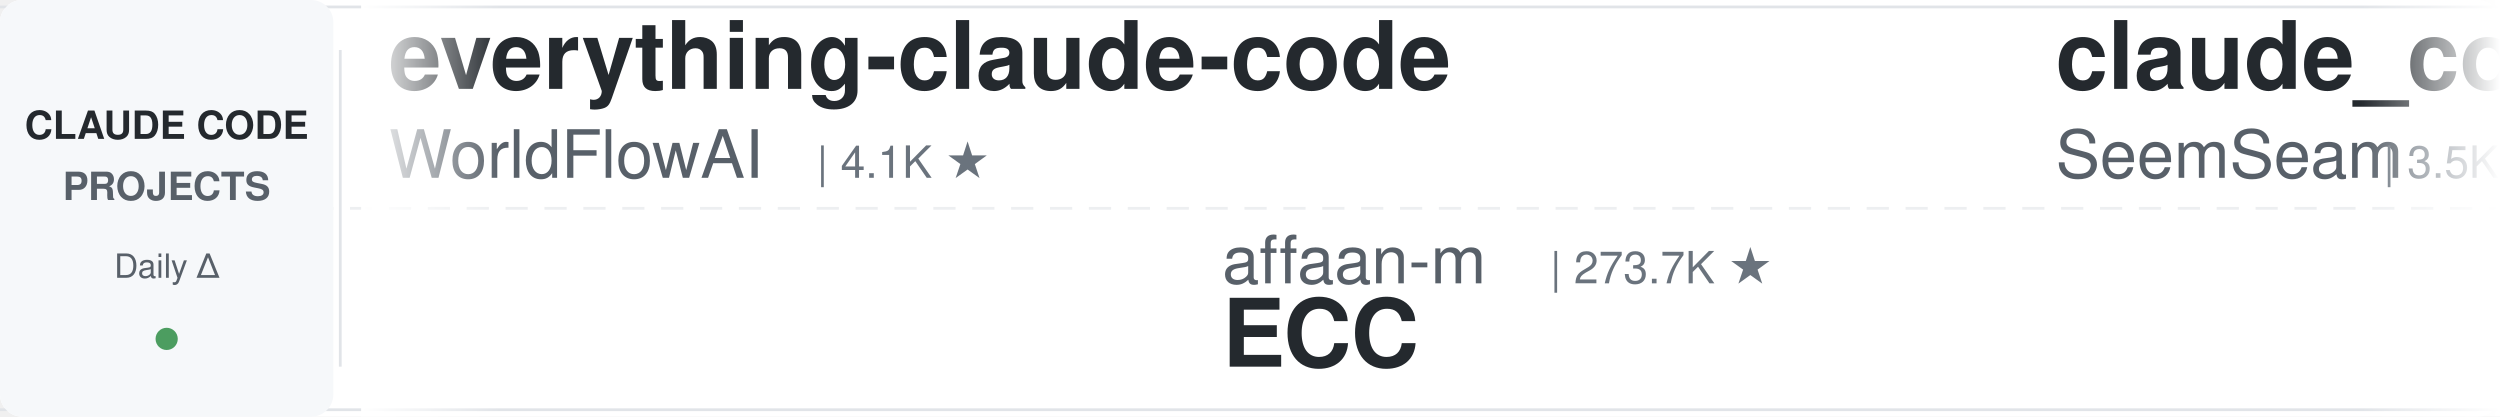
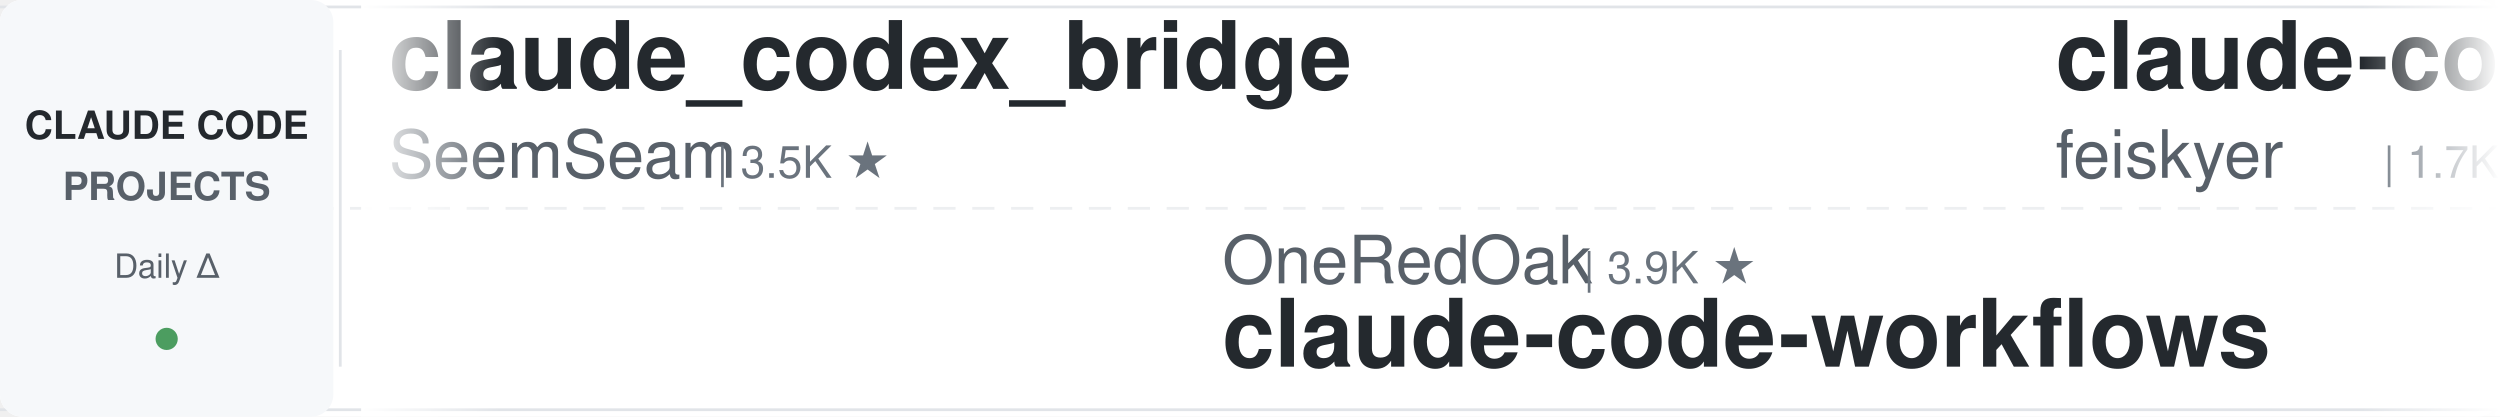
<svg xmlns="http://www.w3.org/2000/svg" width="900" height="150">
  <defs>
    <linearGradient id="leftFade" x1="0%" y1="0%" x2="100%" y2="0%">
      <stop offset="0%" style="stop-color:#ffffff;stop-opacity:1" />
      <stop offset="100%" style="stop-color:#ffffff;stop-opacity:0" />
    </linearGradient>
    <linearGradient id="rightFade" x1="0%" y1="0%" x2="100%" y2="0%">
      <stop offset="0%" style="stop-color:#ffffff;stop-opacity:0" />
      <stop offset="100%" style="stop-color:#ffffff;stop-opacity:1" />
    </linearGradient>
  </defs>
  <rect width="900" height="150" fill="#ffffff" rx="8" />
  <rect x="0" y="2" width="900" height="1" fill="#e1e4e8" />
  <rect x="0" y="147" width="900" height="1" fill="#e1e4e8" />
  <line x1="0" y1="75" x2="900" y2="75" stroke="#e1e4e8" stroke-width="1" stroke-dasharray="8 6" opacity="0.6" />
  <rect x="0" y="0" width="120" height="150" fill="#f6f8fa" rx="8" />
  <text x="60" y="50" font-family="-apple-system, BlinkMacSystemFont, 'Segoe UI', Helvetica, Arial, sans-serif" font-size="14" font-weight="600" fill="#24292e" text-anchor="middle">CLAUDE CODE</text>
  <text x="60" y="72" font-family="-apple-system, BlinkMacSystemFont, 'Segoe UI', Helvetica, Arial, sans-serif" font-size="14" font-weight="600" fill="#586069" text-anchor="middle">PROJECTS</text>
  <text x="60" y="100" font-family="-apple-system, BlinkMacSystemFont, 'Segoe UI', Helvetica, Arial, sans-serif" font-size="12" font-weight="500" fill="#586069" text-anchor="middle">Daily Δ</text>
  <circle cx="60" cy="122" r="4" fill="#22863a" opacity="0.8" />
  <rect x="122" y="18" width="1" height="114" fill="#e1e4e8" />
  <clipPath id="tickerClip">
    <rect x="130" y="0" width="770" height="150" />
  </clipPath>
  <g clip-path="url(#tickerClip)">
    <g id="tickerItems">
      <animateTransform attributeName="transform" attributeType="XML" type="translate" from="0 0" to="-3000 0" dur="54s" repeatCount="indefinite" />
      <g transform="translate(0, 0)">
-         <text x="140" y="32" font-family="-apple-system, BlinkMacSystemFont, 'Segoe UI', Helvetica, Arial, sans-serif" font-size="34" font-weight="600" fill="#24292e">everything-claude-code</text>
-         <text x="140" y="64" font-family="-apple-system, BlinkMacSystemFont, 'Segoe UI', Helvetica, Arial, sans-serif" font-size="24" font-weight="400" fill="#586069">WorldFlowAI</text>
-         <text x="294" y="64" font-family="-apple-system, BlinkMacSystemFont, 'Segoe UI', Helvetica, Arial, sans-serif" font-size="16" font-weight="500" fill="#6a737d">| 4.1K ★</text>
-       </g>
-       <g transform="translate(300, 0)">
-         <text x="140" y="102" font-family="-apple-system, BlinkMacSystemFont, 'Segoe UI', Helvetica, Arial, sans-serif" font-size="24" font-weight="400" fill="#586069">affaan-m</text>
-         <text x="258" y="102" font-family="-apple-system, BlinkMacSystemFont, 'Segoe UI', Helvetica, Arial, sans-serif" font-size="16" font-weight="500" fill="#6a737d">| 273.7K ★</text>
-         <text x="140" y="132" font-family="-apple-system, BlinkMacSystemFont, 'Segoe UI', Helvetica, Arial, sans-serif" font-size="34" font-weight="600" fill="#24292e">ECC</text>
-       </g>
-       <g transform="translate(600, 0)">
        <text x="140" y="32" font-family="-apple-system, BlinkMacSystemFont, 'Segoe UI', Helvetica, Arial, sans-serif" font-size="34" font-weight="600" fill="#24292e">claude_codex_bridge</text>
        <text x="140" y="64" font-family="-apple-system, BlinkMacSystemFont, 'Segoe UI', Helvetica, Arial, sans-serif" font-size="24" font-weight="400" fill="#586069">SeemSeam</text>
        <text x="258" y="64" font-family="-apple-system, BlinkMacSystemFont, 'Segoe UI', Helvetica, Arial, sans-serif" font-size="16" font-weight="500" fill="#6a737d">| 3.5K ★</text>
      </g>
+       <g transform="translate(300, 0)">
+         <text x="140" y="102" font-family="-apple-system, BlinkMacSystemFont, 'Segoe UI', Helvetica, Arial, sans-serif" font-size="24" font-weight="400" fill="#586069">OneRedOak</text>
+         <text x="270" y="102" font-family="-apple-system, BlinkMacSystemFont, 'Segoe UI', Helvetica, Arial, sans-serif" font-size="16" font-weight="500" fill="#6a737d">| 3.9K ★</text>
+         <text x="140" y="132" font-family="-apple-system, BlinkMacSystemFont, 'Segoe UI', Helvetica, Arial, sans-serif" font-size="34" font-weight="600" fill="#24292e">claude-code-workflows</text>
+       </g>
+       <g transform="translate(600, 0)">
+         <text x="140" y="32" font-family="-apple-system, BlinkMacSystemFont, 'Segoe UI', Helvetica, Arial, sans-serif" font-size="34" font-weight="600" fill="#24292e">claude-code-settings</text>
+         <text x="140" y="64" font-family="-apple-system, BlinkMacSystemFont, 'Segoe UI', Helvetica, Arial, sans-serif" font-size="24" font-weight="400" fill="#586069">feiskyer</text>
+         <text x="258" y="64" font-family="-apple-system, BlinkMacSystemFont, 'Segoe UI', Helvetica, Arial, sans-serif" font-size="16" font-weight="500" fill="#6a737d">| 1.7K ★</text>
+       </g>
      <g transform="translate(900, 0)">
-         <text x="140" y="102" font-family="-apple-system, BlinkMacSystemFont, 'Segoe UI', Helvetica, Arial, sans-serif" font-size="24" font-weight="400" fill="#586069">anthropics</text>
-         <text x="282" y="102" font-family="-apple-system, BlinkMacSystemFont, 'Segoe UI', Helvetica, Arial, sans-serif" font-size="16" font-weight="500" fill="#6a737d">| 6.3K ★</text>
-         <text x="140" y="132" font-family="-apple-system, BlinkMacSystemFont, 'Segoe UI', Helvetica, Arial, sans-serif" font-size="34" font-weight="600" fill="#24292e">claude-code-security-rev...</text>
+         <text x="140" y="102" font-family="-apple-system, BlinkMacSystemFont, 'Segoe UI', Helvetica, Arial, sans-serif" font-size="24" font-weight="400" fill="#586069">AprilNEA</text>
+         <text x="258" y="102" font-family="-apple-system, BlinkMacSystemFont, 'Segoe UI', Helvetica, Arial, sans-serif" font-size="16" font-weight="500" fill="#6a737d">| 393 ★</text>
+         <text x="140" y="132" font-family="-apple-system, BlinkMacSystemFont, 'Segoe UI', Helvetica, Arial, sans-serif" font-size="34" font-weight="600" fill="#24292e">claude-code-source</text>
      </g>
      <g transform="translate(1200, 0)">
-         <text x="140" y="32" font-family="-apple-system, BlinkMacSystemFont, 'Segoe UI', Helvetica, Arial, sans-serif" font-size="34" font-weight="600" fill="#24292e">learn-claude-code</text>
-         <text x="140" y="64" font-family="-apple-system, BlinkMacSystemFont, 'Segoe UI', Helvetica, Arial, sans-serif" font-size="24" font-weight="400" fill="#586069">shareAI-lab</text>
-         <text x="294" y="64" font-family="-apple-system, BlinkMacSystemFont, 'Segoe UI', Helvetica, Arial, sans-serif" font-size="16" font-weight="500" fill="#6a737d">| 78.0K ★</text>
+         <text x="140" y="32" font-family="-apple-system, BlinkMacSystemFont, 'Segoe UI', Helvetica, Arial, sans-serif" font-size="34" font-weight="600" fill="#24292e">everything-claude-code-z...</text>
+         <text x="140" y="64" font-family="-apple-system, BlinkMacSystemFont, 'Segoe UI', Helvetica, Arial, sans-serif" font-size="24" font-weight="400" fill="#586069">xu-xiang</text>
+         <text x="258" y="64" font-family="-apple-system, BlinkMacSystemFont, 'Segoe UI', Helvetica, Arial, sans-serif" font-size="16" font-weight="500" fill="#6a737d">| 2.0K ★</text>
      </g>
      <g transform="translate(1500, 0)">
-         <text x="140" y="102" font-family="-apple-system, BlinkMacSystemFont, 'Segoe UI', Helvetica, Arial, sans-serif" font-size="24" font-weight="400" fill="#586069">lintsinghua</text>
-         <text x="294" y="102" font-family="-apple-system, BlinkMacSystemFont, 'Segoe UI', Helvetica, Arial, sans-serif" font-size="16" font-weight="500" fill="#6a737d">| 4.3K ★</text>
-         <text x="140" y="132" font-family="-apple-system, BlinkMacSystemFont, 'Segoe UI', Helvetica, Arial, sans-serif" font-size="34" font-weight="600" fill="#24292e">claude-code-book</text>
+         <text x="140" y="102" font-family="-apple-system, BlinkMacSystemFont, 'Segoe UI', Helvetica, Arial, sans-serif" font-size="24" font-weight="400" fill="#586069">FlorianBruniaux</text>
+         <text x="342" y="102" font-family="-apple-system, BlinkMacSystemFont, 'Segoe UI', Helvetica, Arial, sans-serif" font-size="16" font-weight="500" fill="#6a737d">| 6.1K ★</text>
+         <text x="140" y="132" font-family="-apple-system, BlinkMacSystemFont, 'Segoe UI', Helvetica, Arial, sans-serif" font-size="34" font-weight="600" fill="#24292e">claude-code-ultimate-gui...</text>
      </g>
      <g transform="translate(1800, 0)">
-         <text x="140" y="32" font-family="-apple-system, BlinkMacSystemFont, 'Segoe UI', Helvetica, Arial, sans-serif" font-size="34" font-weight="600" fill="#24292e">cc-switch</text>
-         <text x="140" y="64" font-family="-apple-system, BlinkMacSystemFont, 'Segoe UI', Helvetica, Arial, sans-serif" font-size="24" font-weight="400" fill="#586069">farion1231</text>
-         <text x="282" y="64" font-family="-apple-system, BlinkMacSystemFont, 'Segoe UI', Helvetica, Arial, sans-serif" font-size="16" font-weight="500" fill="#6a737d">| 140.3K ★</text>
+         <text x="140" y="32" font-family="-apple-system, BlinkMacSystemFont, 'Segoe UI', Helvetica, Arial, sans-serif" font-size="34" font-weight="600" fill="#24292e">claude_code_src</text>
+         <text x="140" y="64" font-family="-apple-system, BlinkMacSystemFont, 'Segoe UI', Helvetica, Arial, sans-serif" font-size="24" font-weight="400" fill="#586069">ponponon</text>
+         <text x="258" y="64" font-family="-apple-system, BlinkMacSystemFont, 'Segoe UI', Helvetica, Arial, sans-serif" font-size="16" font-weight="500" fill="#6a737d">| 2.3K ★</text>
      </g>
      <g transform="translate(2100, 0)">
-         <text x="140" y="102" font-family="-apple-system, BlinkMacSystemFont, 'Segoe UI', Helvetica, Arial, sans-serif" font-size="24" font-weight="400" fill="#586069">nicedreamzapp</text>
-         <text x="318" y="102" font-family="-apple-system, BlinkMacSystemFont, 'Segoe UI', Helvetica, Arial, sans-serif" font-size="16" font-weight="500" fill="#6a737d">| 3.3K ★</text>
-         <text x="140" y="132" font-family="-apple-system, BlinkMacSystemFont, 'Segoe UI', Helvetica, Arial, sans-serif" font-size="34" font-weight="600" fill="#24292e">claude-code-local</text>
+         <text x="140" y="102" font-family="-apple-system, BlinkMacSystemFont, 'Segoe UI', Helvetica, Arial, sans-serif" font-size="24" font-weight="400" fill="#586069">davila7</text>
+         <text x="246" y="102" font-family="-apple-system, BlinkMacSystemFont, 'Segoe UI', Helvetica, Arial, sans-serif" font-size="16" font-weight="500" fill="#6a737d">| 32.4K ★</text>
+         <text x="140" y="132" font-family="-apple-system, BlinkMacSystemFont, 'Segoe UI', Helvetica, Arial, sans-serif" font-size="34" font-weight="600" fill="#24292e">claude-code-templates</text>
      </g>
      <g transform="translate(2400, 0)">
-         <text x="140" y="32" font-family="-apple-system, BlinkMacSystemFont, 'Segoe UI', Helvetica, Arial, sans-serif" font-size="34" font-weight="600" fill="#24292e">Claude-Code-Usage-Monito...</text>
-         <text x="140" y="64" font-family="-apple-system, BlinkMacSystemFont, 'Segoe UI', Helvetica, Arial, sans-serif" font-size="24" font-weight="400" fill="#586069">Maciek-roboblog</text>
-         <text x="342" y="64" font-family="-apple-system, BlinkMacSystemFont, 'Segoe UI', Helvetica, Arial, sans-serif" font-size="16" font-weight="500" fill="#6a737d">| 8.7K ★</text>
+         <text x="140" y="32" font-family="-apple-system, BlinkMacSystemFont, 'Segoe UI', Helvetica, Arial, sans-serif" font-size="34" font-weight="600" fill="#24292e">claude-code-engineering</text>
+         <text x="140" y="64" font-family="-apple-system, BlinkMacSystemFont, 'Segoe UI', Helvetica, Arial, sans-serif" font-size="24" font-weight="400" fill="#586069">huangjia2019</text>
+         <text x="306" y="64" font-family="-apple-system, BlinkMacSystemFont, 'Segoe UI', Helvetica, Arial, sans-serif" font-size="16" font-weight="500" fill="#6a737d">| 1.1K ★</text>
      </g>
      <g transform="translate(2700, 0)">
-         <text x="140" y="102" font-family="-apple-system, BlinkMacSystemFont, 'Segoe UI', Helvetica, Arial, sans-serif" font-size="24" font-weight="400" fill="#586069">LING71671</text>
-         <text x="270" y="102" font-family="-apple-system, BlinkMacSystemFont, 'Segoe UI', Helvetica, Arial, sans-serif" font-size="16" font-weight="500" fill="#6a737d">| 960 ★</text>
-         <text x="140" y="132" font-family="-apple-system, BlinkMacSystemFont, 'Segoe UI', Helvetica, Arial, sans-serif" font-size="34" font-weight="600" fill="#24292e">Open-ClaudeCode</text>
+         <text x="140" y="102" font-family="-apple-system, BlinkMacSystemFont, 'Segoe UI', Helvetica, Arial, sans-serif" font-size="24" font-weight="400" fill="#586069">Chachamaru127</text>
+         <text x="318" y="102" font-family="-apple-system, BlinkMacSystemFont, 'Segoe UI', Helvetica, Arial, sans-serif" font-size="16" font-weight="500" fill="#6a737d">| 3.1K ★</text>
+         <text x="140" y="132" font-family="-apple-system, BlinkMacSystemFont, 'Segoe UI', Helvetica, Arial, sans-serif" font-size="34" font-weight="600" fill="#24292e">claude-code-harness</text>
      </g>
      <g transform="translate(3000, 0)">
-         <text x="140" y="32" font-family="-apple-system, BlinkMacSystemFont, 'Segoe UI', Helvetica, Arial, sans-serif" font-size="34" font-weight="600" fill="#24292e">everything-claude-code</text>
-         <text x="140" y="64" font-family="-apple-system, BlinkMacSystemFont, 'Segoe UI', Helvetica, Arial, sans-serif" font-size="24" font-weight="400" fill="#586069">WorldFlowAI</text>
-         <text x="294" y="64" font-family="-apple-system, BlinkMacSystemFont, 'Segoe UI', Helvetica, Arial, sans-serif" font-size="16" font-weight="500" fill="#6a737d">| 4.1K ★</text>
-       </g>
-       <g transform="translate(3300, 0)">
-         <text x="140" y="102" font-family="-apple-system, BlinkMacSystemFont, 'Segoe UI', Helvetica, Arial, sans-serif" font-size="24" font-weight="400" fill="#586069">affaan-m</text>
-         <text x="258" y="102" font-family="-apple-system, BlinkMacSystemFont, 'Segoe UI', Helvetica, Arial, sans-serif" font-size="16" font-weight="500" fill="#6a737d">| 273.7K ★</text>
-         <text x="140" y="132" font-family="-apple-system, BlinkMacSystemFont, 'Segoe UI', Helvetica, Arial, sans-serif" font-size="34" font-weight="600" fill="#24292e">ECC</text>
-       </g>
-       <g transform="translate(3600, 0)">
        <text x="140" y="32" font-family="-apple-system, BlinkMacSystemFont, 'Segoe UI', Helvetica, Arial, sans-serif" font-size="34" font-weight="600" fill="#24292e">claude_codex_bridge</text>
        <text x="140" y="64" font-family="-apple-system, BlinkMacSystemFont, 'Segoe UI', Helvetica, Arial, sans-serif" font-size="24" font-weight="400" fill="#586069">SeemSeam</text>
        <text x="258" y="64" font-family="-apple-system, BlinkMacSystemFont, 'Segoe UI', Helvetica, Arial, sans-serif" font-size="16" font-weight="500" fill="#6a737d">| 3.5K ★</text>
      </g>
+       <g transform="translate(3300, 0)">
+         <text x="140" y="102" font-family="-apple-system, BlinkMacSystemFont, 'Segoe UI', Helvetica, Arial, sans-serif" font-size="24" font-weight="400" fill="#586069">OneRedOak</text>
+         <text x="270" y="102" font-family="-apple-system, BlinkMacSystemFont, 'Segoe UI', Helvetica, Arial, sans-serif" font-size="16" font-weight="500" fill="#6a737d">| 3.9K ★</text>
+         <text x="140" y="132" font-family="-apple-system, BlinkMacSystemFont, 'Segoe UI', Helvetica, Arial, sans-serif" font-size="34" font-weight="600" fill="#24292e">claude-code-workflows</text>
+       </g>
+       <g transform="translate(3600, 0)">
+         <text x="140" y="32" font-family="-apple-system, BlinkMacSystemFont, 'Segoe UI', Helvetica, Arial, sans-serif" font-size="34" font-weight="600" fill="#24292e">claude-code-settings</text>
+         <text x="140" y="64" font-family="-apple-system, BlinkMacSystemFont, 'Segoe UI', Helvetica, Arial, sans-serif" font-size="24" font-weight="400" fill="#586069">feiskyer</text>
+         <text x="258" y="64" font-family="-apple-system, BlinkMacSystemFont, 'Segoe UI', Helvetica, Arial, sans-serif" font-size="16" font-weight="500" fill="#6a737d">| 1.7K ★</text>
+       </g>
      <g transform="translate(3900, 0)">
-         <text x="140" y="102" font-family="-apple-system, BlinkMacSystemFont, 'Segoe UI', Helvetica, Arial, sans-serif" font-size="24" font-weight="400" fill="#586069">anthropics</text>
-         <text x="282" y="102" font-family="-apple-system, BlinkMacSystemFont, 'Segoe UI', Helvetica, Arial, sans-serif" font-size="16" font-weight="500" fill="#6a737d">| 6.3K ★</text>
-         <text x="140" y="132" font-family="-apple-system, BlinkMacSystemFont, 'Segoe UI', Helvetica, Arial, sans-serif" font-size="34" font-weight="600" fill="#24292e">claude-code-security-rev...</text>
+         <text x="140" y="102" font-family="-apple-system, BlinkMacSystemFont, 'Segoe UI', Helvetica, Arial, sans-serif" font-size="24" font-weight="400" fill="#586069">AprilNEA</text>
+         <text x="258" y="102" font-family="-apple-system, BlinkMacSystemFont, 'Segoe UI', Helvetica, Arial, sans-serif" font-size="16" font-weight="500" fill="#6a737d">| 393 ★</text>
+         <text x="140" y="132" font-family="-apple-system, BlinkMacSystemFont, 'Segoe UI', Helvetica, Arial, sans-serif" font-size="34" font-weight="600" fill="#24292e">claude-code-source</text>
      </g>
    </g>
  </g>
  <rect x="130" y="0" width="50" height="150" fill="url(#leftFade)" />
  <rect x="850" y="0" width="50" height="150" fill="url(#rightFade)" />
</svg>
